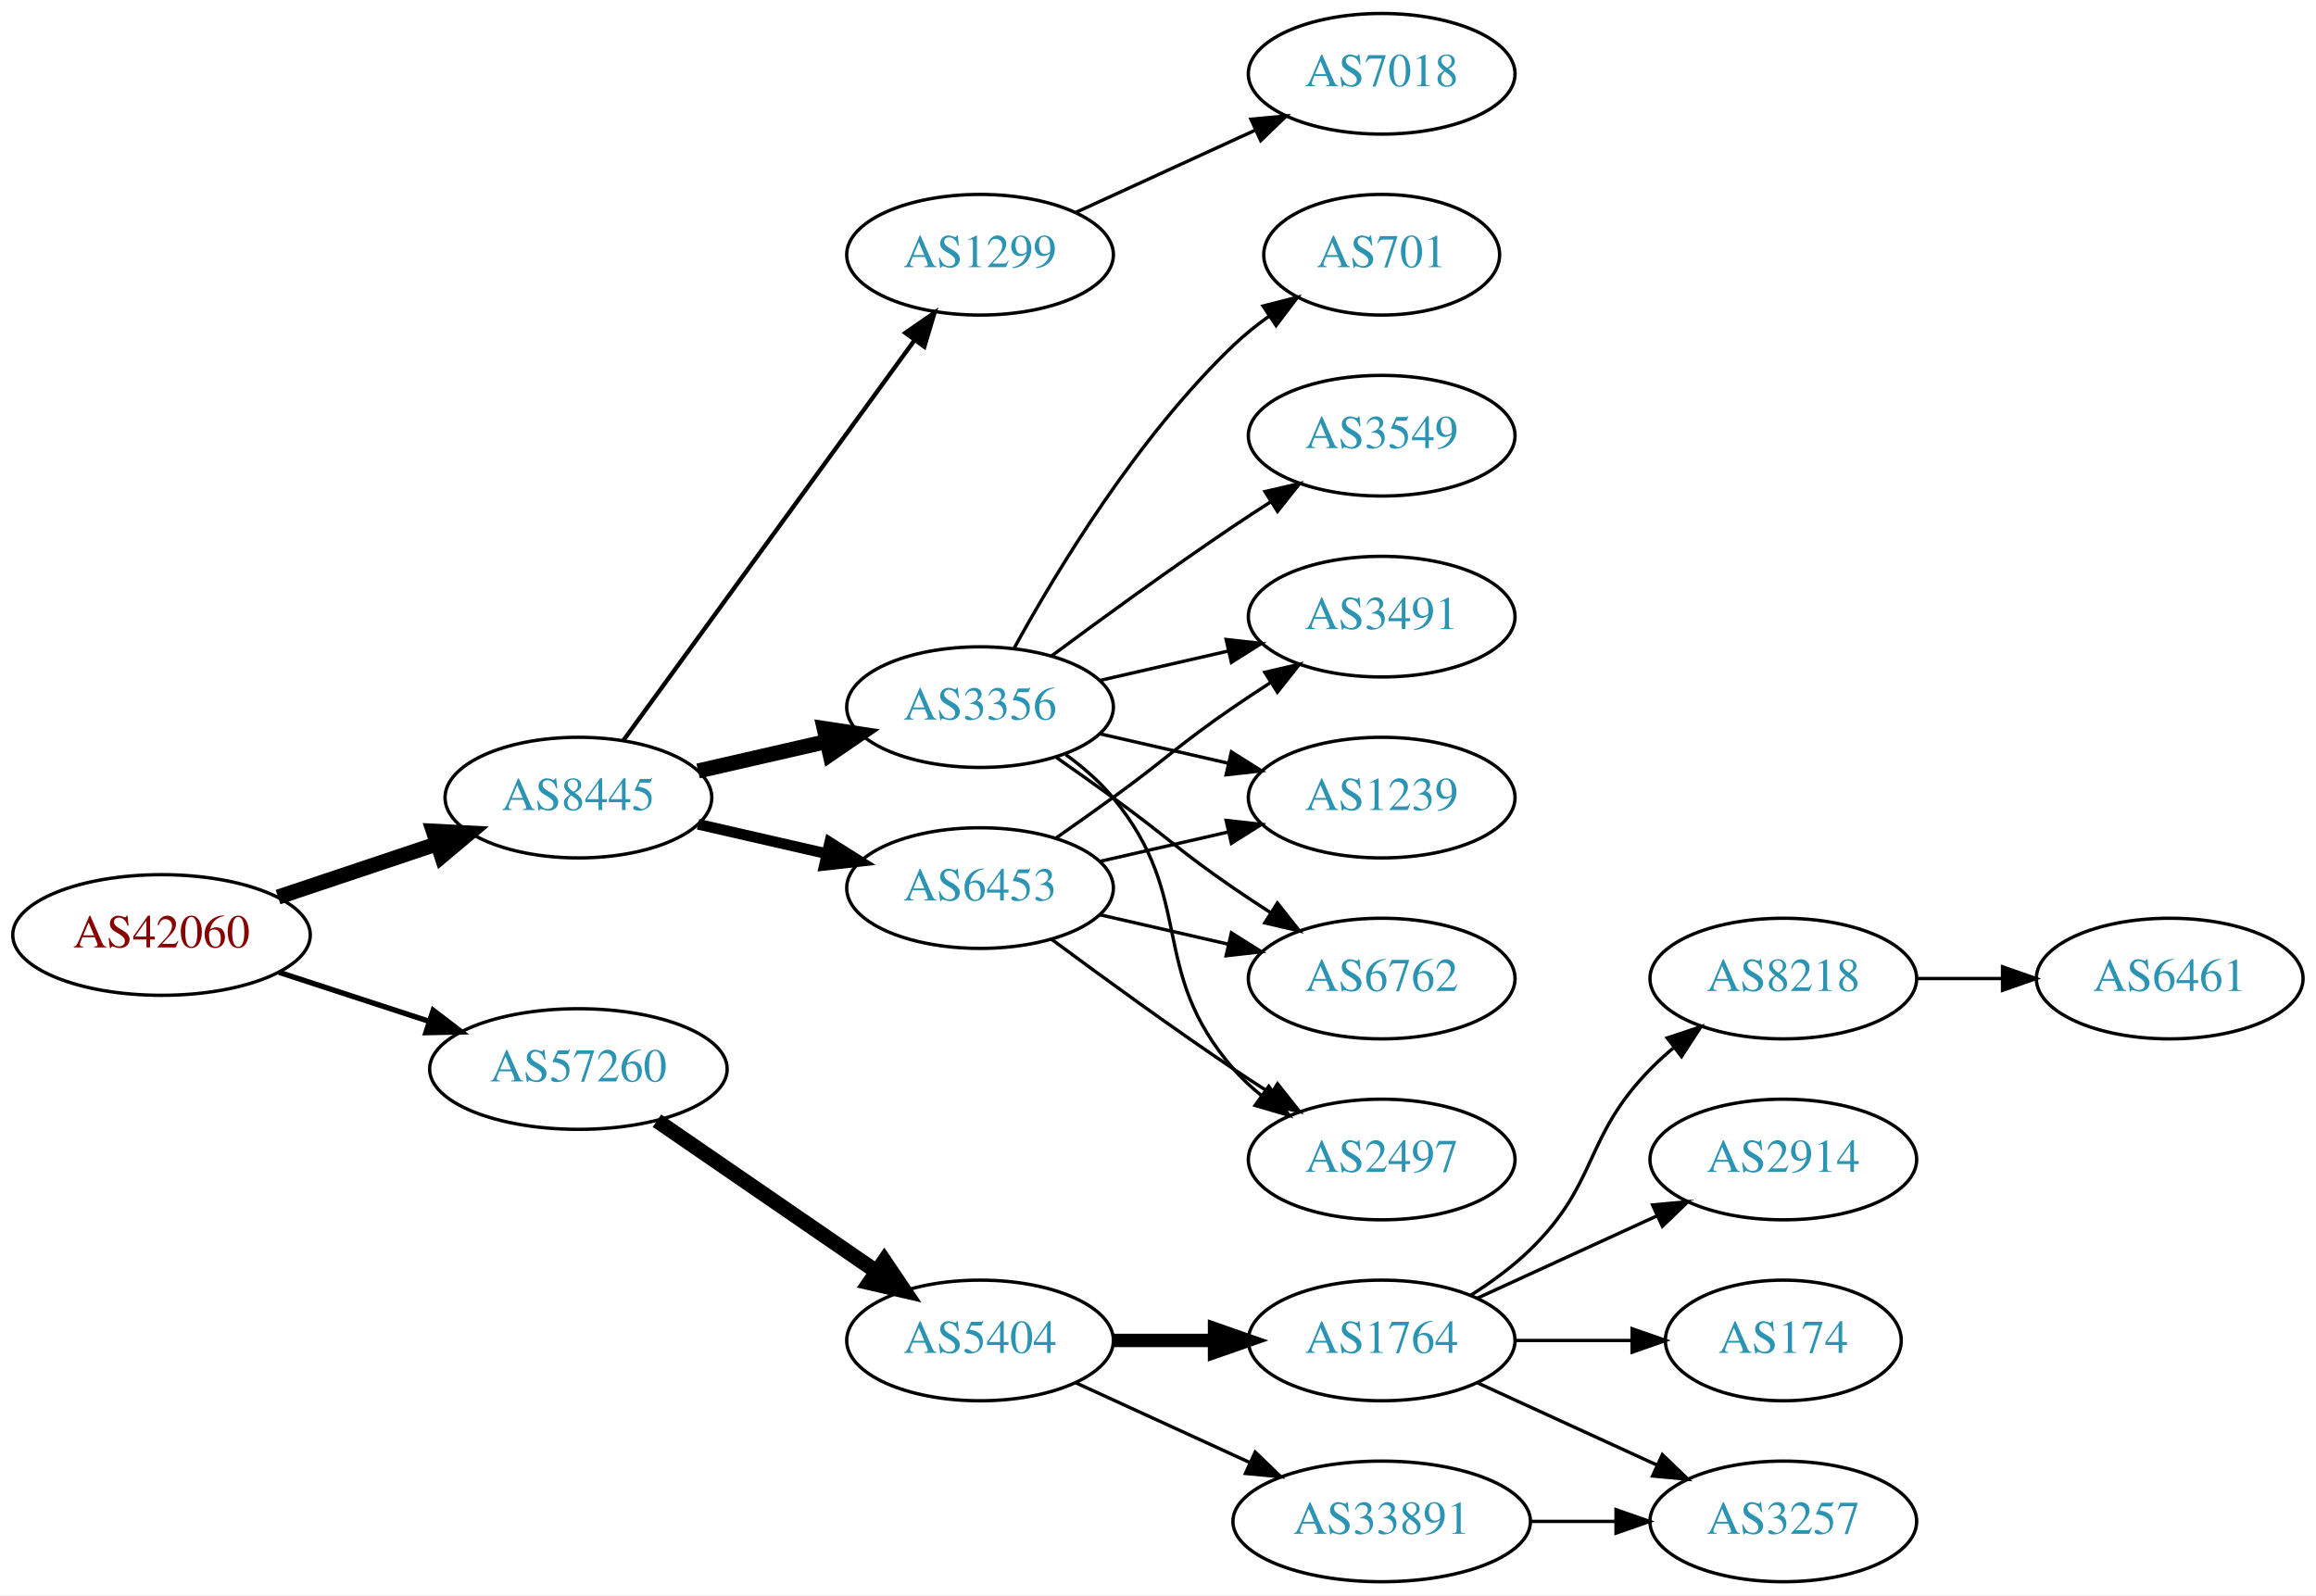
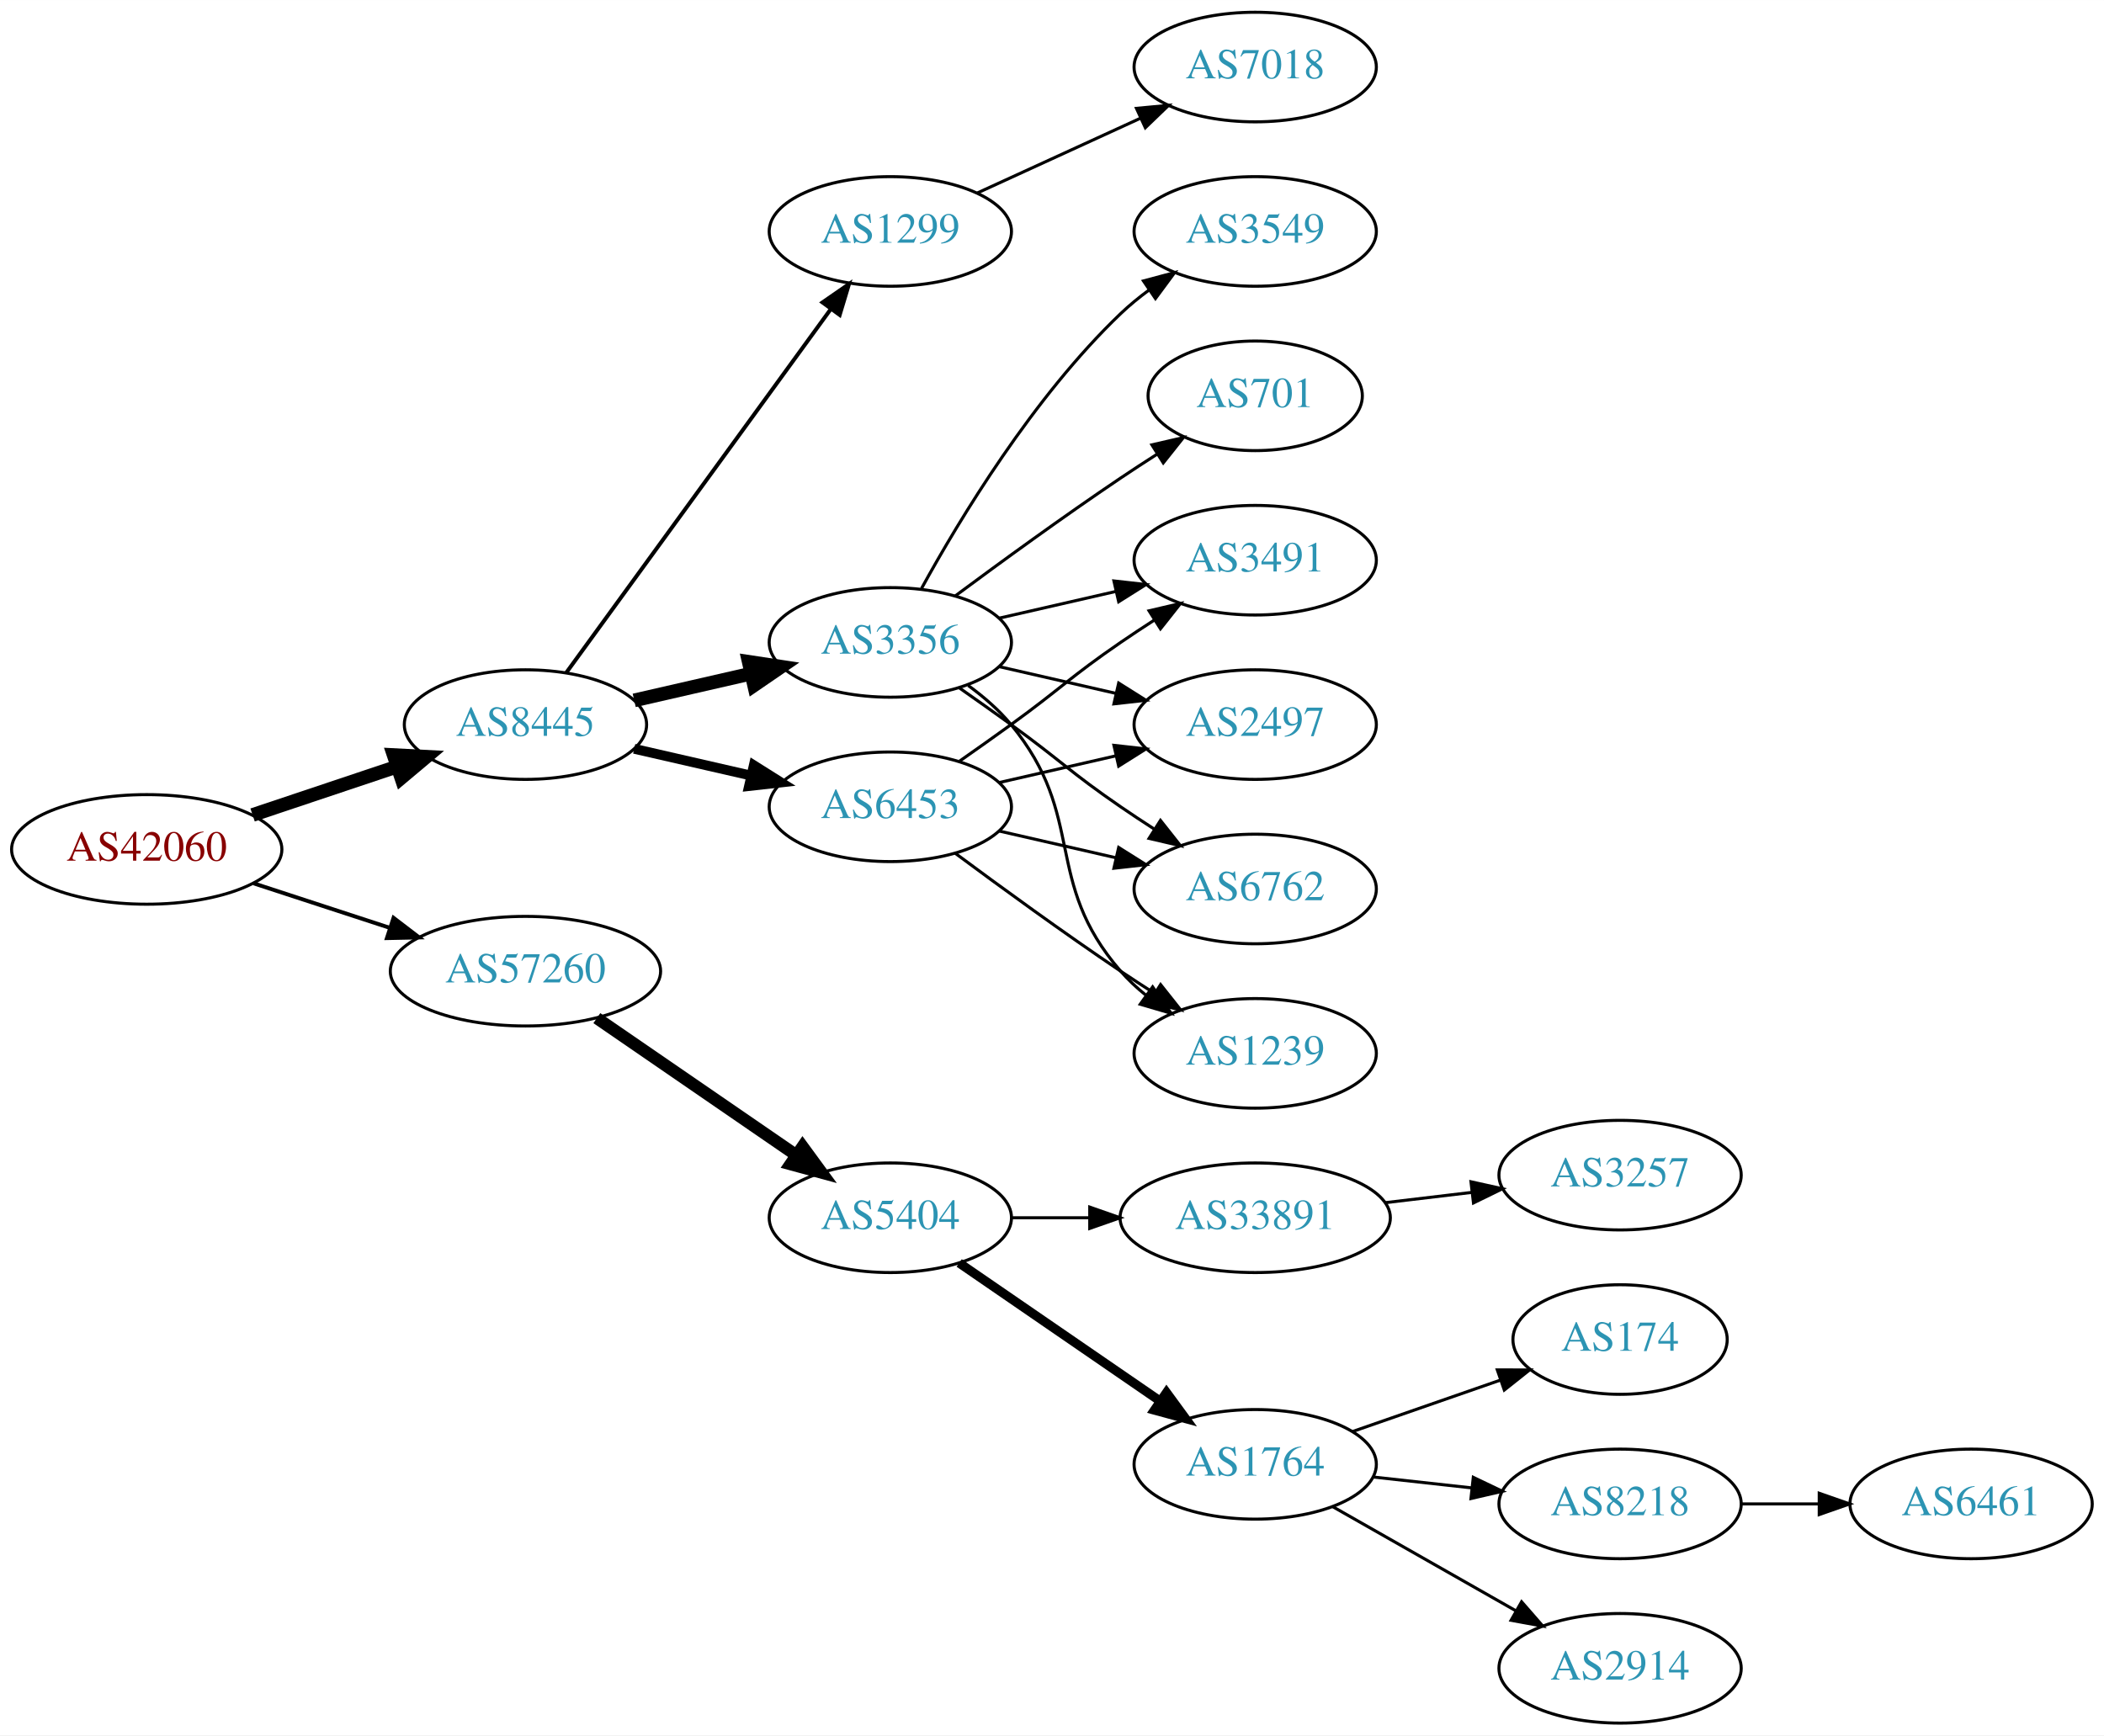
- <svg xmlns="http://www.w3.org/2000/svg" xmlns:xlink="http://www.w3.org/1999/xlink" width="691pt" height="476pt" viewBox="0.00 0.00 691.06 476.00">
-   <g id="graph0" class="graph" transform="scale(1 1) rotate(0) translate(4 472)">
-     <polygon fill="white" stroke="none" points="-4,4 -4,-472 687.055,-472 687.055,4 -4,4" />
+ <svg xmlns="http://www.w3.org/2000/svg" xmlns:xlink="http://www.w3.org/1999/xlink" width="691pt" height="570pt" viewBox="0.00 0.00 691.06 570.00">
+   <g id="graph0" class="graph" transform="scale(1 1) rotate(0) translate(4 566)">
+     <polygon fill="white" stroke="none" points="-4,4 -4,-566 687.055,-566 687.055,4 -4,4" />
    <g id="node1" class="node">
      <g id="a_node1">
        <a xlink:href="/asn/42060" xlink:title="AS42060 ~ feratel media technologies AG [AT]">
-           <ellipse fill="#ffffff" stroke="black" cx="44.196" cy="-193" rx="44.393" ry="18" />
-           <text text-anchor="middle" x="44.196" y="-189.3" font-family="Times,serif" font-size="14.00" fill="#880000">AS42060</text>
+           <ellipse fill="#ffffff" stroke="black" cx="44.196" cy="-287" rx="44.393" ry="18" />
+           <text text-anchor="middle" x="44.196" y="-283.3" font-family="Times,serif" font-size="14.00" fill="#880000">AS42060</text>
        </a>
      </g>
    </g>
    <g id="node2" class="node">
      <g id="a_node2">
        <a xlink:href="/asn/8445" xlink:title="AS8445 ~ SALZBURG-AG-AS [AT]">
-           <ellipse fill="#ffffff" stroke="black" cx="168.588" cy="-234" rx="39.794" ry="18" />
-           <text text-anchor="middle" x="168.588" y="-230.3" font-family="Times,serif" font-size="14.00" fill="#2c94b3">AS8445</text>
+           <ellipse fill="#ffffff" stroke="black" cx="168.588" cy="-328" rx="39.794" ry="18" />
+           <text text-anchor="middle" x="168.588" y="-324.3" font-family="Times,serif" font-size="14.00" fill="#2c94b3">AS8445</text>
        </a>
      </g>
    </g>
    <g id="edge1" class="edge">
-       <path fill="none" stroke="black" stroke-width="4.5" d="M78.964,-204.312C93.591,-209.212 110.853,-214.994 126.239,-220.148" />
-       <polygon fill="black" stroke="black" stroke-width="4.5" points="125.299,-223.986 136.032,-223.429 127.801,-216.519 125.299,-223.986" />
+       <path fill="none" stroke="black" stroke-width="4.5" d="M78.964,-298.312C93.591,-303.212 110.853,-308.994 126.239,-314.148" />
+       <polygon fill="black" stroke="black" stroke-width="4.5" points="125.299,-317.986 136.032,-317.429 127.801,-310.519 125.299,-317.986" />
    </g>
    <g id="node3" class="node">
      <g id="a_node3">
        <a xlink:href="/asn/57260" xlink:title="AS57260 ~ feratel Schweiz AG [CH]">
-           <ellipse fill="#ffffff" stroke="black" cx="168.588" cy="-153" rx="44.393" ry="18" />
-           <text text-anchor="middle" x="168.588" y="-149.3" font-family="Times,serif" font-size="14.00" fill="#2c94b3">AS57260</text>
+           <ellipse fill="#ffffff" stroke="black" cx="168.588" cy="-247" rx="44.393" ry="18" />
+           <text text-anchor="middle" x="168.588" y="-243.3" font-family="Times,serif" font-size="14.00" fill="#2c94b3">AS57260</text>
        </a>
      </g>
    </g>
    <g id="edge2" class="edge">
-       <path fill="none" stroke="black" stroke-width="1.607" d="M79.289,-181.858C93.082,-177.35 109.177,-172.09 123.819,-167.305" />
-       <polygon fill="black" stroke="black" stroke-width="1.607" points="125.26,-170.516 133.678,-164.082 123.085,-163.862 125.26,-170.516" />
+       <path fill="none" stroke="black" stroke-width="1.286" d="M79.289,-275.858C93.082,-271.35 109.177,-266.09 123.819,-261.305" />
+       <polygon fill="black" stroke="black" stroke-width="1.286" points="125.26,-264.516 133.678,-258.082 123.085,-257.862 125.26,-264.516" />
    </g>
    <g id="node4" class="node">
      <g id="a_node4">
-         <a xlink:href="/asn/3356" xlink:title="AS3356 ~ Level 3 Parent, LLC [US]">
-           <ellipse fill="#ffffff" stroke="black" cx="288.431" cy="-261" rx="39.794" ry="18" />
-           <text text-anchor="middle" x="288.431" y="-257.3" font-family="Times,serif" font-size="14.00" fill="#2c94b3">AS3356</text>
+         <a xlink:href="/asn/6453" xlink:title="AS6453 ~ TATA COMMUNICATIONS (AMERICA) INC [US]">
+           <ellipse fill="#ffffff" stroke="black" cx="288.431" cy="-301" rx="39.794" ry="18" />
+           <text text-anchor="middle" x="288.431" y="-297.3" font-family="Times,serif" font-size="14.00" fill="#2c94b3">AS6453</text>
        </a>
      </g>
    </g>
    <g id="edge3" class="edge">
-       <path fill="none" stroke="black" stroke-width="4.5" d="M204.308,-241.955C216.307,-244.704 229.928,-247.825 242.621,-250.733" />
-       <polygon fill="black" stroke="black" stroke-width="4.5" points="241.926,-254.613 252.552,-253.009 243.684,-246.937 241.926,-254.613" />
+       <path fill="none" stroke="black" stroke-width="3.214" d="M204.308,-320.045C216.307,-317.296 229.928,-314.175 242.621,-311.267" />
+       <polygon fill="black" stroke="black" stroke-width="3.214" points="243.587,-314.636 252.552,-308.991 242.023,-307.813 243.587,-314.636" />
    </g>
    <g id="node5" class="node">
      <g id="a_node5">
-         <a xlink:href="/asn/1299" xlink:title="AS1299 ~ Telia Carrier [EU]">
-           <ellipse fill="#ffffff" stroke="black" cx="288.431" cy="-396" rx="39.794" ry="18" />
-           <text text-anchor="middle" x="288.431" y="-392.3" font-family="Times,serif" font-size="14.00" fill="#2c94b3">AS1299</text>
+         <a xlink:href="/asn/3356" xlink:title="AS3356 ~ Level 3 Parent, LLC [US]">
+           <ellipse fill="#ffffff" stroke="black" cx="288.431" cy="-355" rx="39.794" ry="18" />
+           <text text-anchor="middle" x="288.431" y="-351.3" font-family="Times,serif" font-size="14.00" fill="#2c94b3">AS3356</text>
        </a>
      </g>
    </g>
    <g id="edge4" class="edge">
-       <path fill="none" stroke="black" stroke-width="1.286" d="M181.977,-251.031C202.699,-279.517 244.502,-336.985 268.79,-370.374" />
-       <polygon fill="black" stroke="black" stroke-width="1.286" points="266.141,-372.682 274.854,-378.71 271.801,-368.564 266.141,-372.682" />
+       <path fill="none" stroke="black" stroke-width="4.5" d="M204.308,-335.955C216.307,-338.704 229.928,-341.825 242.621,-344.733" />
+       <polygon fill="black" stroke="black" stroke-width="4.5" points="241.926,-348.613 252.552,-347.009 243.684,-340.937 241.926,-348.613" />
    </g>
    <g id="node6" class="node">
      <g id="a_node6">
-         <a xlink:href="/asn/6453" xlink:title="AS6453 ~ TATA COMMUNICATIONS (AMERICA) INC [US]">
-           <ellipse fill="#ffffff" stroke="black" cx="288.431" cy="-207" rx="39.794" ry="18" />
-           <text text-anchor="middle" x="288.431" y="-203.3" font-family="Times,serif" font-size="14.00" fill="#2c94b3">AS6453</text>
+         <a xlink:href="/asn/1299" xlink:title="AS1299 ~ Telia Carrier [EU]">
+           <ellipse fill="#ffffff" stroke="black" cx="288.431" cy="-490" rx="39.794" ry="18" />
+           <text text-anchor="middle" x="288.431" y="-486.3" font-family="Times,serif" font-size="14.00" fill="#2c94b3">AS1299</text>
        </a>
      </g>
    </g>
    <g id="edge5" class="edge">
-       <path fill="none" stroke="black" stroke-width="3.214" d="M204.308,-226.045C216.307,-223.296 229.928,-220.175 242.621,-217.267" />
-       <polygon fill="black" stroke="black" stroke-width="3.214" points="243.587,-220.636 252.552,-214.991 242.023,-213.813 243.587,-220.636" />
+       <path fill="none" stroke="black" stroke-width="1.286" d="M181.977,-345.031C202.699,-373.517 244.502,-430.985 268.79,-464.374" />
+       <polygon fill="black" stroke="black" stroke-width="1.286" points="266.141,-466.682 274.854,-472.71 271.801,-462.564 266.141,-466.682" />
    </g>
    <g id="node14" class="node">
      <g id="a_node14">
        <a xlink:href="/asn/5404" xlink:title="AS5404 ~ ASN conova communications GmbH [AT]">
-           <ellipse fill="#ffffff" stroke="black" cx="288.431" cy="-72" rx="39.794" ry="18" />
-           <text text-anchor="middle" x="288.431" y="-68.3" font-family="Times,serif" font-size="14.00" fill="#2c94b3">AS5404</text>
+           <ellipse fill="#ffffff" stroke="black" cx="288.431" cy="-166" rx="39.794" ry="18" />
+           <text text-anchor="middle" x="288.431" y="-162.3" font-family="Times,serif" font-size="14.00" fill="#2c94b3">AS5404</text>
        </a>
      </g>
    </g>
    <g id="edge17" class="edge">
-       <path fill="none" stroke="black" stroke-width="4.5" d="M192.031,-137.574C210.612,-124.802 237.173,-106.545 257.553,-92.537" />
-       <polygon fill="black" stroke="black" stroke-width="4.5" points="259.856,-95.731 265.867,-86.822 255.396,-89.242 259.856,-95.731" />
+       <path fill="none" stroke="black" stroke-width="4" d="M192.031,-231.574C210.612,-218.802 237.173,-200.545 257.553,-186.537" />
+       <polygon fill="black" stroke="black" stroke-width="4" points="259.609,-189.371 265.867,-180.822 255.643,-183.602 259.609,-189.371" />
    </g>
    <g id="node7" class="node">
      <g id="a_node7">
        <a xlink:href="/asn/6762" xlink:title="AS6762 ~ TELECOM ITALIA SPARKLE S.p.A. [IT]">
-           <ellipse fill="#ffffff" stroke="black" cx="408.273" cy="-180" rx="39.794" ry="18" />
-           <text text-anchor="middle" x="408.273" y="-176.3" font-family="Times,serif" font-size="14.00" fill="#2c94b3">AS6762</text>
+           <ellipse fill="#ffffff" stroke="black" cx="408.273" cy="-274" rx="39.794" ry="18" />
+           <text text-anchor="middle" x="408.273" y="-270.3" font-family="Times,serif" font-size="14.00" fill="#2c94b3">AS6762</text>
        </a>
      </g>
    </g>
    <g id="edge6" class="edge">
-       <path fill="none" stroke="black" d="M311.188,-245.991C316.722,-242.121 322.641,-237.936 328.077,-234 344.277,-222.271 347.583,-218.311 364.077,-207 367.606,-204.581 371.343,-202.111 375.084,-199.698" />
-       <polygon fill="black" stroke="black" points="377.156,-202.528 383.725,-194.216 373.406,-196.618 377.156,-202.528" />
+       <path fill="none" stroke="black" d="M324.15,-293.045C336.15,-290.296 349.771,-287.175 362.463,-284.267" />
+       <polygon fill="black" stroke="black" points="363.429,-287.636 372.395,-281.991 361.866,-280.813 363.429,-287.636" />
    </g>
    <g id="node8" class="node">
      <g id="a_node8">
-         <a xlink:href="/asn/2497" xlink:title="AS2497 ~ Internet Initiative Japan Inc. [JP]">
-           <ellipse fill="#ffffff" stroke="black" cx="408.273" cy="-126" rx="39.794" ry="18" />
-           <text text-anchor="middle" x="408.273" y="-122.3" font-family="Times,serif" font-size="14.00" fill="#2c94b3">AS2497</text>
+         <a xlink:href="/asn/1239" xlink:title="AS1239 ~ Sprint [US]">
+           <ellipse fill="#ffffff" stroke="black" cx="408.273" cy="-220" rx="39.794" ry="18" />
+           <text text-anchor="middle" x="408.273" y="-216.3" font-family="Times,serif" font-size="14.00" fill="#2c94b3">AS1239</text>
        </a>
      </g>
    </g>
    <g id="edge7" class="edge">
-       <path fill="none" stroke="black" d="M314.012,-246.844C319.106,-243.128 324.12,-238.799 328.077,-234 353.142,-203.606 338.243,-182.742 364.077,-153 366.542,-150.162 369.379,-147.523 372.397,-145.094" />
-       <polygon fill="black" stroke="black" points="374.583,-147.833 380.675,-139.164 370.507,-142.142 374.583,-147.833" />
+       <path fill="none" stroke="black" d="M309.761,-285.723C324.623,-274.696 345.368,-259.593 364.077,-247 367.626,-244.611 371.377,-242.161 375.125,-239.758" />
+       <polygon fill="black" stroke="black" points="377.193,-242.591 383.774,-234.288 373.451,-236.675 377.193,-242.591" />
    </g>
    <g id="node9" class="node">
      <g id="a_node9">
        <a xlink:href="/asn/3491" xlink:title="AS3491 ~ PCCW Global, Inc. [US]">
-           <ellipse fill="#ffffff" stroke="black" cx="408.273" cy="-288" rx="39.794" ry="18" />
-           <text text-anchor="middle" x="408.273" y="-284.3" font-family="Times,serif" font-size="14.00" fill="#2c94b3">AS3491</text>
+           <ellipse fill="#ffffff" stroke="black" cx="408.273" cy="-382" rx="39.794" ry="18" />
+           <text text-anchor="middle" x="408.273" y="-378.3" font-family="Times,serif" font-size="14.00" fill="#2c94b3">AS3491</text>
        </a>
      </g>
    </g>
    <g id="edge8" class="edge">
-       <path fill="none" stroke="black" d="M324.15,-268.955C336.15,-271.704 349.771,-274.825 362.463,-277.733" />
-       <polygon fill="black" stroke="black" points="361.866,-281.187 372.395,-280.009 363.429,-274.364 361.866,-281.187" />
+       <path fill="none" stroke="black" d="M311.188,-316.009C316.722,-319.879 322.641,-324.064 328.077,-328 344.277,-339.729 347.583,-343.689 364.077,-355 367.606,-357.419 371.343,-359.889 375.084,-362.302" />
+       <polygon fill="black" stroke="black" points="373.406,-365.382 383.725,-367.784 377.156,-359.472 373.406,-365.382" />
    </g>
    <g id="node10" class="node">
      <g id="a_node10">
-         <a xlink:href="/asn/1239" xlink:title="AS1239 ~ Sprint [US]">
-           <ellipse fill="#ffffff" stroke="black" cx="408.273" cy="-234" rx="39.794" ry="18" />
-           <text text-anchor="middle" x="408.273" y="-230.3" font-family="Times,serif" font-size="14.00" fill="#2c94b3">AS1239</text>
+         <a xlink:href="/asn/2497" xlink:title="AS2497 ~ Internet Initiative Japan Inc. [JP]">
+           <ellipse fill="#ffffff" stroke="black" cx="408.273" cy="-328" rx="39.794" ry="18" />
+           <text text-anchor="middle" x="408.273" y="-324.3" font-family="Times,serif" font-size="14.00" fill="#2c94b3">AS2497</text>
        </a>
      </g>
    </g>
    <g id="edge9" class="edge">
-       <path fill="none" stroke="black" d="M324.15,-253.045C336.15,-250.296 349.771,-247.175 362.463,-244.267" />
-       <polygon fill="black" stroke="black" points="363.429,-247.636 372.395,-241.991 361.866,-240.813 363.429,-247.636" />
-     </g>
-     <g id="node11" class="node">
-       <g id="a_node11">
-         <a xlink:href="/asn/3549" xlink:title="AS3549 ~ Level 3 Parent, LLC [US]">
-           <ellipse fill="#ffffff" stroke="black" cx="408.273" cy="-342" rx="39.794" ry="18" />
-           <text text-anchor="middle" x="408.273" y="-338.3" font-family="Times,serif" font-size="14.00" fill="#2c94b3">AS3549</text>
-         </a>
-       </g>
-     </g>
-     <g id="edge10" class="edge">
-       <path fill="none" stroke="black" d="M309.761,-276.277C324.623,-287.304 345.368,-302.407 364.077,-315 367.626,-317.389 371.377,-319.839 375.125,-322.242" />
-       <polygon fill="black" stroke="black" points="373.451,-325.325 383.774,-327.712 377.193,-319.409 373.451,-325.325" />
+       <path fill="none" stroke="black" d="M324.15,-308.955C336.15,-311.704 349.771,-314.825 362.463,-317.733" />
+       <polygon fill="black" stroke="black" points="361.866,-321.187 372.395,-320.009 363.429,-314.364 361.866,-321.187" />
+     </g>
+     <g id="edge14" class="edge">
+       <path fill="none" stroke="black" d="M311.188,-339.991C316.722,-336.121 322.641,-331.936 328.077,-328 344.277,-316.271 347.583,-312.311 364.077,-301 367.606,-298.581 371.343,-296.111 375.084,-293.698" />
+       <polygon fill="black" stroke="black" points="377.156,-296.528 383.725,-288.216 373.406,-290.618 377.156,-296.528" />
+     </g>
+     <g id="edge11" class="edge">
+       <path fill="none" stroke="black" d="M314.012,-340.844C319.106,-337.128 324.12,-332.799 328.077,-328 353.142,-297.606 338.243,-276.742 364.077,-247 366.542,-244.162 369.379,-241.523 372.397,-239.094" />
+       <polygon fill="black" stroke="black" points="374.583,-241.833 380.675,-233.164 370.507,-236.142 374.583,-241.833" />
+     </g>
+     <g id="edge15" class="edge">
+       <path fill="none" stroke="black" d="M324.15,-362.955C336.15,-365.704 349.771,-368.825 362.463,-371.733" />
+       <polygon fill="black" stroke="black" points="361.866,-375.187 372.395,-374.009 363.429,-368.364 361.866,-375.187" />
+     </g>
+     <g id="edge16" class="edge">
+       <path fill="none" stroke="black" d="M324.15,-347.045C336.15,-344.296 349.771,-341.175 362.463,-338.267" />
+       <polygon fill="black" stroke="black" points="363.429,-341.636 372.395,-335.991 361.866,-334.813 363.429,-341.636" />
    </g>
    <g id="node12" class="node">
      <g id="a_node12">
        <a xlink:href="/asn/701" xlink:title="AS701 ~ UUNET [US]">
-           <ellipse fill="#ffffff" stroke="black" cx="408.273" cy="-396" rx="35.194" ry="18" />
-           <text text-anchor="middle" x="408.273" y="-392.3" font-family="Times,serif" font-size="14.00" fill="#2c94b3">AS701</text>
-         </a>
-       </g>
-     </g>
-     <g id="edge11" class="edge">
-       <path fill="none" stroke="black" d="M298.672,-278.713C311.218,-301.561 335.394,-341.611 364.077,-369 367.331,-372.107 370.998,-375.046 374.785,-377.76" />
-       <polygon fill="black" stroke="black" points="372.887,-380.701 383.153,-383.322 376.762,-374.872 372.887,-380.701" />
+           <ellipse fill="#ffffff" stroke="black" cx="408.273" cy="-436" rx="35.194" ry="18" />
+           <text text-anchor="middle" x="408.273" y="-432.3" font-family="Times,serif" font-size="14.00" fill="#2c94b3">AS701</text>
+         </a>
+       </g>
+     </g>
+     <g id="edge12" class="edge">
+       <path fill="none" stroke="black" d="M309.761,-370.277C324.623,-381.304 345.368,-396.407 364.077,-409 367.895,-411.569 371.945,-414.21 375.975,-416.786" />
+       <polygon fill="black" stroke="black" points="374.344,-419.895 384.669,-422.271 378.079,-413.975 374.344,-419.895" />
    </g>
    <g id="node13" class="node">
      <g id="a_node13">
+         <a xlink:href="/asn/3549" xlink:title="AS3549 ~ Level 3 Parent, LLC [US]">
+           <ellipse fill="#ffffff" stroke="black" cx="408.273" cy="-490" rx="39.794" ry="18" />
+           <text text-anchor="middle" x="408.273" y="-486.3" font-family="Times,serif" font-size="14.00" fill="#2c94b3">AS3549</text>
+         </a>
+       </g>
+     </g>
+     <g id="edge13" class="edge">
+       <path fill="none" stroke="black" d="M298.672,-372.713C311.218,-395.561 335.394,-435.611 364.077,-463 366.946,-465.739 370.134,-468.347 373.443,-470.785" />
+       <polygon fill="black" stroke="black" points="371.567,-473.742 381.803,-476.477 375.507,-467.956 371.567,-473.742" />
+     </g>
+     <g id="node11" class="node">
+       <g id="a_node11">
        <a xlink:href="/asn/7018" xlink:title="AS7018 ~ AT&amp;T Services, Inc. [US]">
-           <ellipse fill="#ffffff" stroke="black" cx="408.273" cy="-450" rx="39.794" ry="18" />
-           <text text-anchor="middle" x="408.273" y="-446.3" font-family="Times,serif" font-size="14.00" fill="#2c94b3">AS7018</text>
-         </a>
-       </g>
-     </g>
-     <g id="edge12" class="edge">
-       <path fill="none" stroke="black" d="M317.06,-408.661C333.017,-415.973 353.287,-425.261 370.57,-433.181" />
-       <polygon fill="black" stroke="black" points="369.269,-436.435 379.818,-437.419 372.185,-430.071 369.269,-436.435" />
-     </g>
-     <g id="edge13" class="edge">
-       <path fill="none" stroke="black" d="M324.15,-199.045C336.15,-196.296 349.771,-193.175 362.463,-190.267" />
-       <polygon fill="black" stroke="black" points="363.429,-193.636 372.395,-187.991 361.866,-186.813 363.429,-193.636" />
-     </g>
-     <g id="edge14" class="edge">
-       <path fill="none" stroke="black" d="M309.761,-191.723C324.623,-180.696 345.368,-165.593 364.077,-153 367.626,-150.611 371.377,-148.161 375.125,-145.758" />
-       <polygon fill="black" stroke="black" points="377.193,-148.591 383.774,-140.288 373.451,-142.675 377.193,-148.591" />
-     </g>
-     <g id="edge16" class="edge">
-       <path fill="none" stroke="black" d="M311.188,-222.009C316.722,-225.879 322.641,-230.064 328.077,-234 344.277,-245.729 347.583,-249.689 364.077,-261 367.606,-263.419 371.343,-265.889 375.084,-268.302" />
-       <polygon fill="black" stroke="black" points="373.406,-271.382 383.725,-273.784 377.156,-265.472 373.406,-271.382" />
-     </g>
-     <g id="edge15" class="edge">
-       <path fill="none" stroke="black" d="M324.15,-214.955C336.15,-217.704 349.771,-220.825 362.463,-223.733" />
-       <polygon fill="black" stroke="black" points="361.866,-227.187 372.395,-226.009 363.429,-220.364 361.866,-227.187" />
+           <ellipse fill="#ffffff" stroke="black" cx="408.273" cy="-544" rx="39.794" ry="18" />
+           <text text-anchor="middle" x="408.273" y="-540.3" font-family="Times,serif" font-size="14.00" fill="#2c94b3">AS7018</text>
+         </a>
+       </g>
+     </g>
+     <g id="edge10" class="edge">
+       <path fill="none" stroke="black" d="M317.06,-502.661C333.017,-509.973 353.287,-519.261 370.57,-527.181" />
+       <polygon fill="black" stroke="black" points="369.269,-530.435 379.818,-531.419 372.185,-524.071 369.269,-530.435" />
    </g>
    <g id="node15" class="node">
      <g id="a_node15">
        <a xlink:href="/asn/1764" xlink:title="AS1764 ~ NEXTLAYER-AS [AT]">
-           <ellipse fill="#ffffff" stroke="black" cx="408.273" cy="-72" rx="39.794" ry="18" />
-           <text text-anchor="middle" x="408.273" y="-68.3" font-family="Times,serif" font-size="14.00" fill="#2c94b3">AS1764</text>
+           <ellipse fill="#ffffff" stroke="black" cx="408.273" cy="-85" rx="39.794" ry="18" />
+           <text text-anchor="middle" x="408.273" y="-81.3" font-family="Times,serif" font-size="14.00" fill="#2c94b3">AS1764</text>
        </a>
      </g>
    </g>
    <g id="edge18" class="edge">
-       <path fill="none" stroke="black" stroke-width="4" d="M328.343,-72C337.897,-72 348.246,-72 358.209,-72" />
-       <polygon fill="black" stroke="black" stroke-width="4" points="358.402,-75.5 368.402,-72 358.402,-68.5 358.402,-75.5" />
+       <path fill="none" stroke="black" stroke-width="3" d="M311.045,-151.143C329.533,-138.435 356.347,-120.005 376.977,-105.825" />
+       <polygon fill="black" stroke="black" stroke-width="3" points="379.139,-108.586 385.397,-100.037 375.174,-102.817 379.139,-108.586" />
    </g>
    <g id="node16" class="node">
      <g id="a_node16">
        <a xlink:href="/asn/33891" xlink:title="AS33891 ~ CORE-BACKBONE GMBH GLOBAL NETWORK [DE]">
-           <ellipse fill="#ffffff" stroke="black" cx="408.273" cy="-18" rx="44.393" ry="18" />
-           <text text-anchor="middle" x="408.273" y="-14.3" font-family="Times,serif" font-size="14.00" fill="#2c94b3">AS33891</text>
+           <ellipse fill="#ffffff" stroke="black" cx="408.273" cy="-166" rx="44.393" ry="18" />
+           <text text-anchor="middle" x="408.273" y="-162.3" font-family="Times,serif" font-size="14.00" fill="#2c94b3">AS33891</text>
        </a>
      </g>
    </g>
    <g id="edge19" class="edge">
-       <path fill="none" stroke="black" d="M317.06,-59.339C332.557,-52.238 352.124,-43.272 369.071,-35.506" />
-       <polygon fill="black" stroke="black" points="370.54,-38.682 378.173,-31.335 367.624,-32.319 370.54,-38.682" />
+       <path fill="none" stroke="black" d="M328.343,-166C336.446,-166 345.121,-166 353.648,-166" />
+       <polygon fill="black" stroke="black" points="353.925,-169.5 363.925,-166 353.925,-162.5 353.925,-169.5" />
    </g>
    <g id="node17" class="node">
      <g id="a_node17">
-         <a xlink:href="/asn/174" xlink:title="AS174 ~ Cogent Communications [US]">
-           <ellipse fill="#ffffff" stroke="black" cx="528.116" cy="-72" rx="35.194" ry="18" />
-           <text text-anchor="middle" x="528.116" y="-68.3" font-family="Times,serif" font-size="14.00" fill="#2c94b3">AS174</text>
+         <a xlink:href="/asn/8218" xlink:title="AS8218 ~ legacy Neotelecoms [FR]">
+           <ellipse fill="#ffffff" stroke="black" cx="528.116" cy="-72" rx="39.794" ry="18" />
+           <text text-anchor="middle" x="528.116" y="-68.3" font-family="Times,serif" font-size="14.00" fill="#2c94b3">AS8218</text>
        </a>
      </g>
    </g>
    <g id="edge20" class="edge">
-       <path fill="none" stroke="black" d="M448.186,-72C459.273,-72 471.432,-72 482.815,-72" />
-       <polygon fill="black" stroke="black" points="482.996,-75.5 492.996,-72 482.996,-68.5 482.996,-75.5" />
+       <path fill="none" stroke="black" d="M446.883,-80.851C457.195,-79.713 468.512,-78.465 479.312,-77.273" />
+       <polygon fill="black" stroke="black" points="479.903,-80.73 489.459,-76.154 479.135,-73.772 479.903,-80.73" />
    </g>
    <g id="node18" class="node">
      <g id="a_node18">
-         <a xlink:href="/asn/3257" xlink:title="AS3257 ~ GTT [DE]">
+         <a xlink:href="/asn/2914" xlink:title="AS2914 ~ NTT America, Inc. [US]">
          <ellipse fill="#ffffff" stroke="black" cx="528.116" cy="-18" rx="39.794" ry="18" />
-           <text text-anchor="middle" x="528.116" y="-14.3" font-family="Times,serif" font-size="14.00" fill="#2c94b3">AS3257</text>
+           <text text-anchor="middle" x="528.116" y="-14.3" font-family="Times,serif" font-size="14.00" fill="#2c94b3">AS2914</text>
        </a>
      </g>
    </g>
    <g id="edge21" class="edge">
-       <path fill="none" stroke="black" d="M436.902,-59.339C452.859,-52.027 473.13,-42.739 490.412,-34.819" />
-       <polygon fill="black" stroke="black" points="492.027,-37.929 499.66,-30.581 489.111,-31.565 492.027,-37.929" />
+       <path fill="none" stroke="black" d="M433.69,-71.118C451.15,-61.191 474.851,-47.716 494.011,-36.822" />
+       <polygon fill="black" stroke="black" points="495.767,-39.85 502.73,-31.865 492.307,-33.765 495.767,-39.85" />
    </g>
    <g id="node19" class="node">
      <g id="a_node19">
-         <a xlink:href="/asn/8218" xlink:title="AS8218 ~ legacy Neotelecoms [FR]">
+         <a xlink:href="/asn/174" xlink:title="AS174 ~ Cogent Communications [US]">
+           <ellipse fill="#ffffff" stroke="black" cx="528.116" cy="-126" rx="35.194" ry="18" />
+           <text text-anchor="middle" x="528.116" y="-122.3" font-family="Times,serif" font-size="14.00" fill="#2c94b3">AS174</text>
+         </a>
+       </g>
+     </g>
+     <g id="edge22" class="edge">
+       <path fill="none" stroke="black" d="M440.235,-95.772C455.144,-100.959 473.161,-107.228 488.915,-112.709" />
+       <polygon fill="black" stroke="black" points="487.788,-116.023 498.383,-116.003 490.088,-109.411 487.788,-116.023" />
+     </g>
+     <g id="node21" class="node">
+       <g id="a_node21">
+         <a xlink:href="/asn/3257" xlink:title="AS3257 ~ GTT [DE]">
          <ellipse fill="#ffffff" stroke="black" cx="528.116" cy="-180" rx="39.794" ry="18" />
-           <text text-anchor="middle" x="528.116" y="-176.3" font-family="Times,serif" font-size="14.00" fill="#2c94b3">AS8218</text>
-         </a>
-       </g>
-     </g>
-     <g id="edge22" class="edge">
-       <path fill="none" stroke="black" d="M434.802,-85.462C440.965,-89.362 447.267,-93.948 452.469,-99 473.163,-119.094 468.297,-132.383 488.469,-153 490.562,-155.139 492.846,-157.218 495.222,-159.21" />
-       <polygon fill="black" stroke="black" points="493.466,-162.275 503.522,-165.611 497.741,-156.732 493.466,-162.275" />
+           <text text-anchor="middle" x="528.116" y="-176.3" font-family="Times,serif" font-size="14.00" fill="#2c94b3">AS3257</text>
+         </a>
+       </g>
+     </g>
+     <g id="edge24" class="edge">
+       <path fill="none" stroke="black" d="M450.82,-170.936C460.066,-172.034 469.939,-173.207 479.411,-174.332" />
+       <polygon fill="black" stroke="black" points="479.139,-177.825 489.482,-175.529 479.964,-170.874 479.139,-177.825" />
    </g>
    <g id="node20" class="node">
      <g id="a_node20">
-         <a xlink:href="/asn/2914" xlink:title="AS2914 ~ NTT America, Inc. [US]">
-           <ellipse fill="#ffffff" stroke="black" cx="528.116" cy="-126" rx="39.794" ry="18" />
-           <text text-anchor="middle" x="528.116" y="-122.3" font-family="Times,serif" font-size="14.00" fill="#2c94b3">AS2914</text>
+         <a xlink:href="/asn/6461" xlink:title="AS6461 ~ Zayo Bandwidth [US]">
+           <ellipse fill="#ffffff" stroke="black" cx="643.409" cy="-72" rx="39.794" ry="18" />
+           <text text-anchor="middle" x="643.409" y="-68.3" font-family="Times,serif" font-size="14.00" fill="#2c94b3">AS6461</text>
        </a>
      </g>
    </g>
    <g id="edge23" class="edge">
-       <path fill="none" stroke="black" d="M436.902,-84.661C452.859,-91.973 473.13,-101.261 490.412,-109.181" />
-       <polygon fill="black" stroke="black" points="489.111,-112.435 499.66,-113.419 492.027,-106.071 489.111,-112.435" />
-     </g>
-     <g id="edge25" class="edge">
-       <path fill="none" stroke="black" d="M452.484,-18C460.797,-18 469.56,-18 478.042,-18" />
-       <polygon fill="black" stroke="black" points="478.201,-21.5 488.201,-18 478.201,-14.5 478.201,-21.5" />
-     </g>
-     <g id="node21" class="node">
-       <g id="a_node21">
-         <a xlink:href="/asn/6461" xlink:title="AS6461 ~ Zayo Bandwidth [US]">
-           <ellipse fill="#ffffff" stroke="black" cx="643.409" cy="-180" rx="39.794" ry="18" />
-           <text text-anchor="middle" x="643.409" y="-176.3" font-family="Times,serif" font-size="14.00" fill="#2c94b3">AS6461</text>
-         </a>
-       </g>
-     </g>
-     <g id="edge24" class="edge">
-       <path fill="none" stroke="black" d="M567.788,-180C575.991,-180 584.755,-180 593.287,-180" />
-       <polygon fill="black" stroke="black" points="593.526,-183.5 603.526,-180 593.526,-176.5 593.526,-183.5" />
+       <path fill="none" stroke="black" d="M567.788,-72C575.991,-72 584.755,-72 593.287,-72" />
+       <polygon fill="black" stroke="black" points="593.526,-75.5 603.526,-72 593.526,-68.5 593.526,-75.5" />
    </g>
  </g>
</svg>
